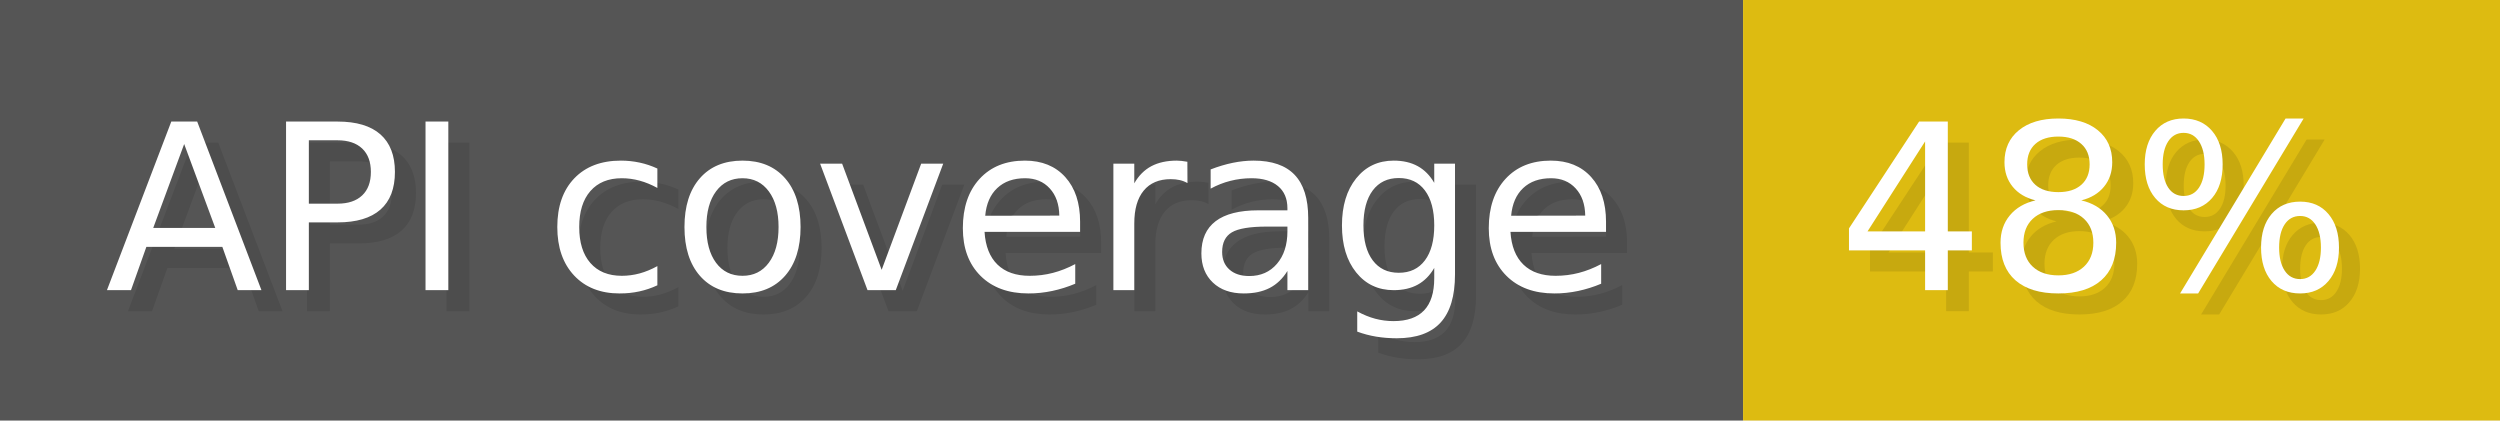
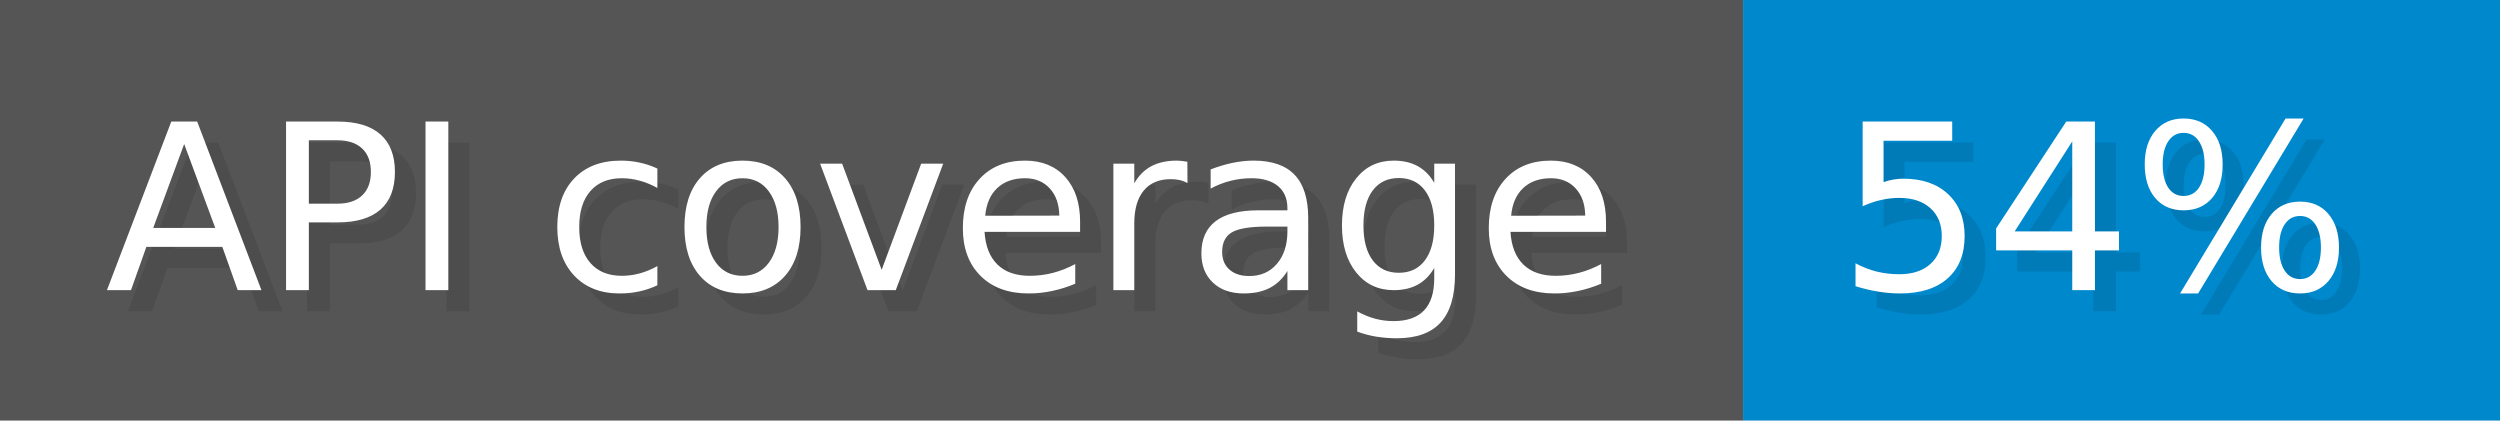
- <svg xmlns="http://www.w3.org/2000/svg" width="118.9" height="20" viewBox="0 0 1189 200" role="img" aria-label="API coverage: 48%">
+ <svg xmlns="http://www.w3.org/2000/svg" width="118.9" height="20" viewBox="0 0 1189 200" role="img" aria-label="API coverage: 54%">
  <g>
    <rect fill="#555" width="829" height="200" />
-     <rect fill="#DB1" x="829" width="360" height="200" />
+     <rect fill="#08C" x="829" width="360" height="200" />
  </g>
  <g aria-hidden="true" fill="#fff" text-anchor="start" font-family="Verdana,DejaVu Sans,sans-serif" font-size="110">
    <text x="60" y="148" textLength="729" fill="#000" opacity="0.1">API coverage</text>
    <text x="50" y="138" textLength="729">API coverage</text>
-     <text x="884" y="148" textLength="260" fill="#000" opacity="0.1">48%</text>
-     <text x="874" y="138" textLength="260">48%</text>
+     <text x="884" y="148" textLength="260" fill="#000" opacity="0.1">54%</text>
+     <text x="874" y="138" textLength="260">54%</text>
  </g>
</svg>
